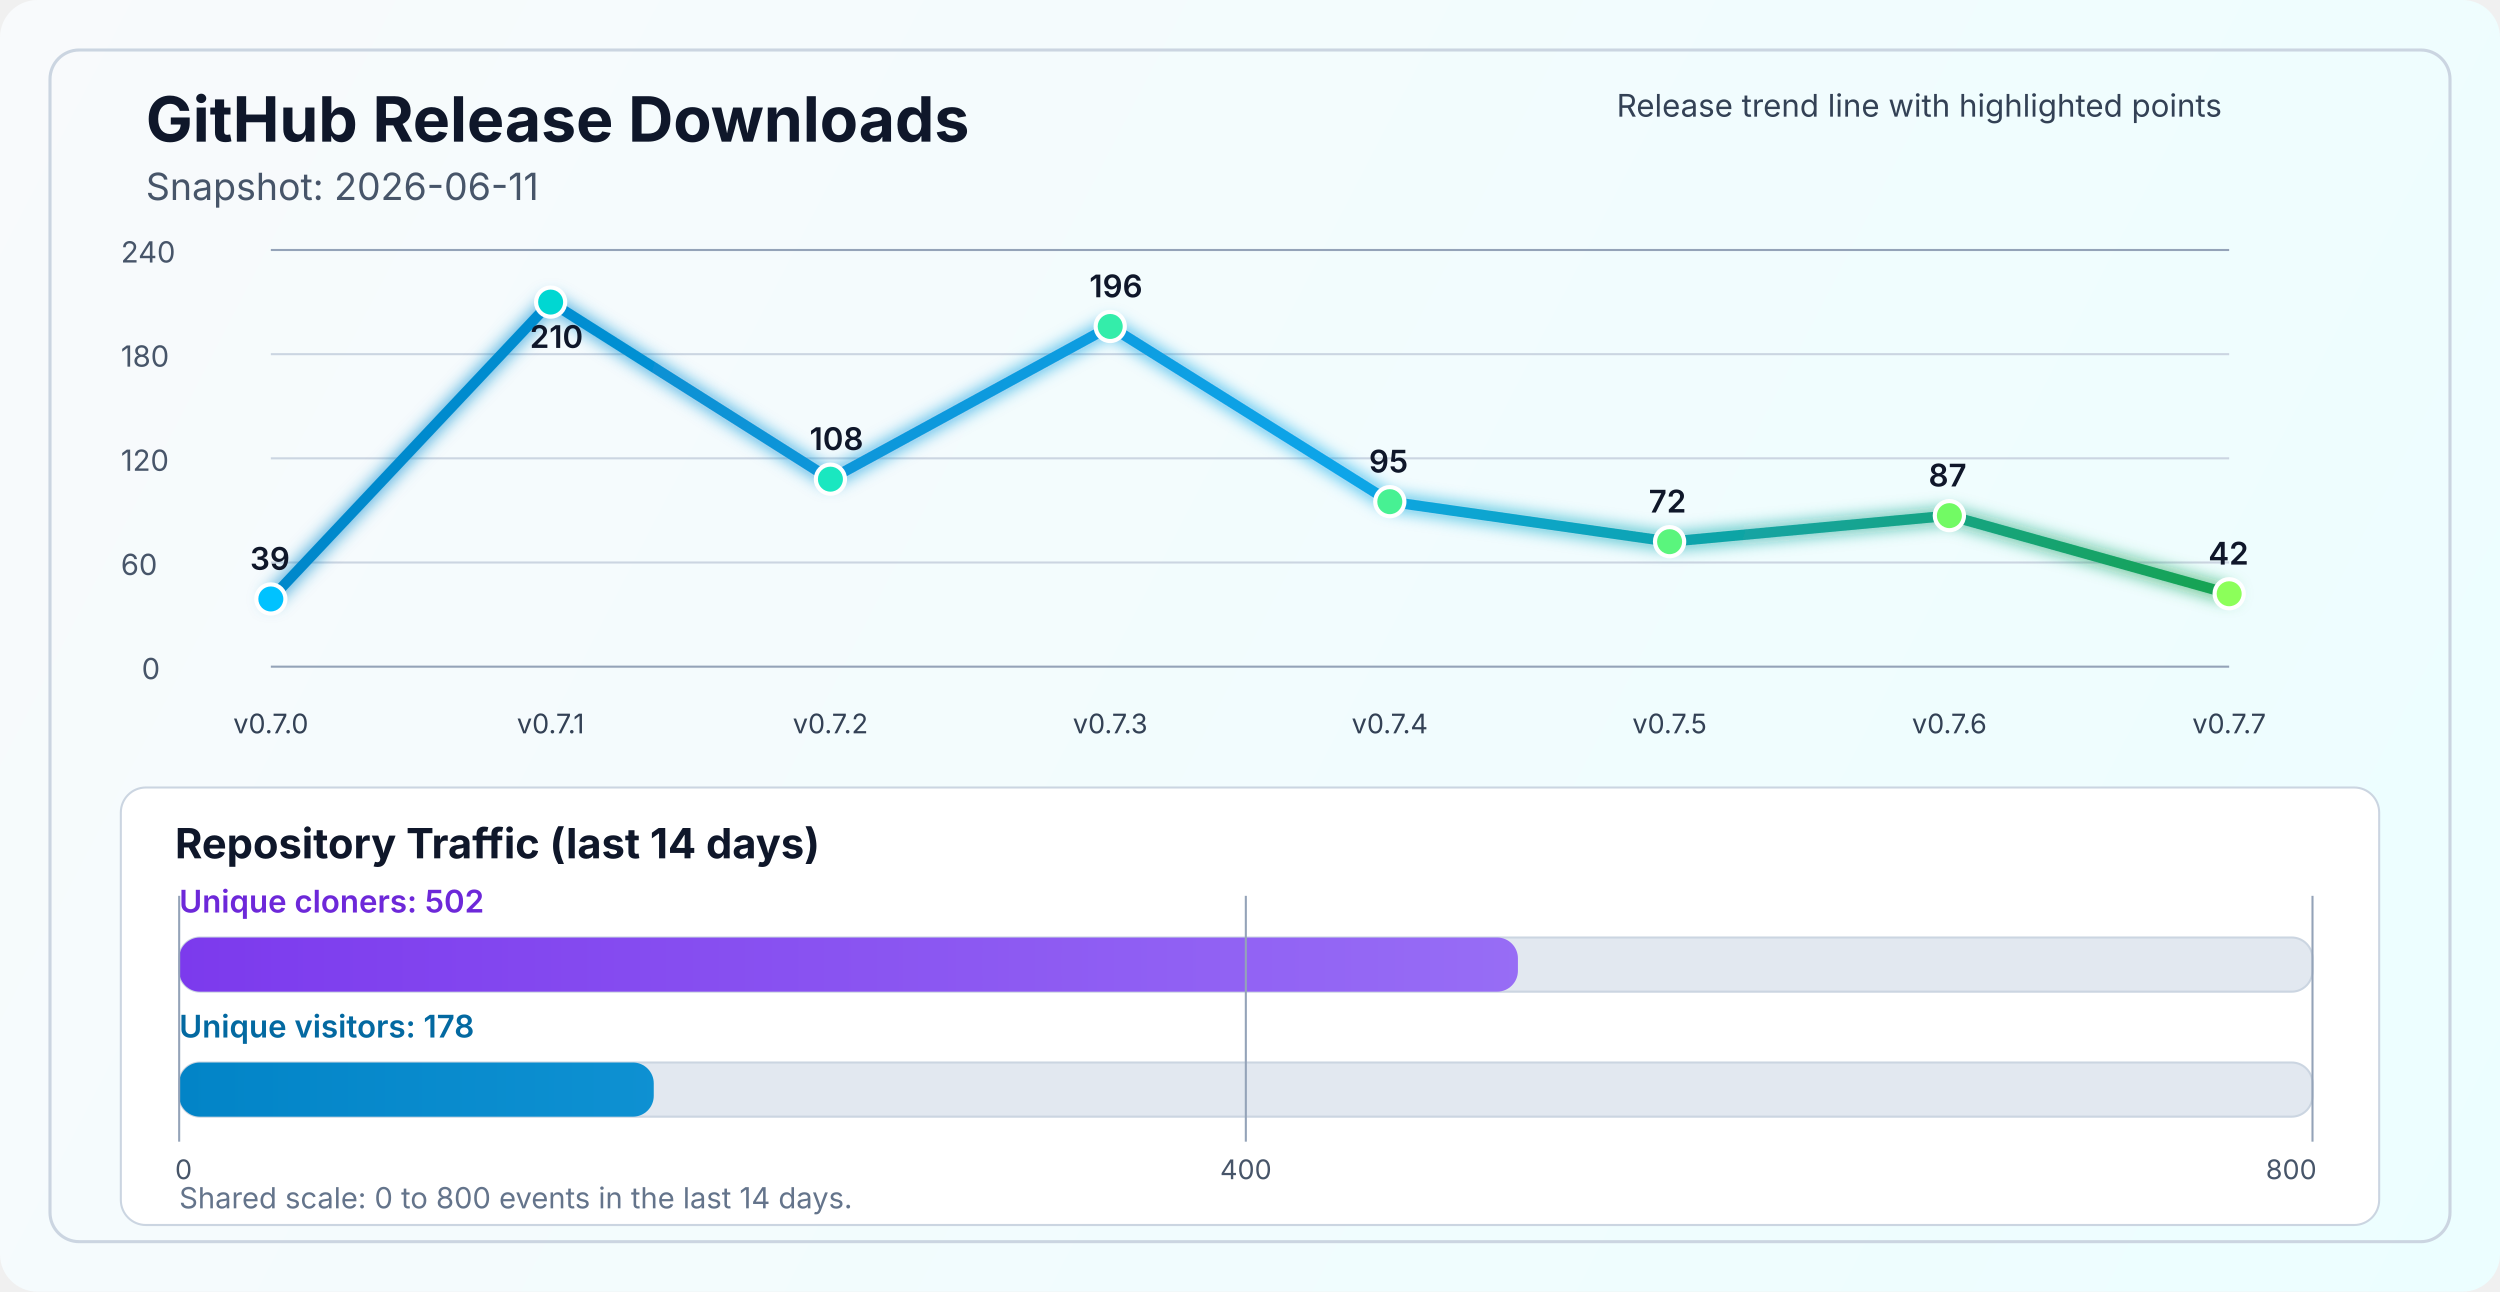
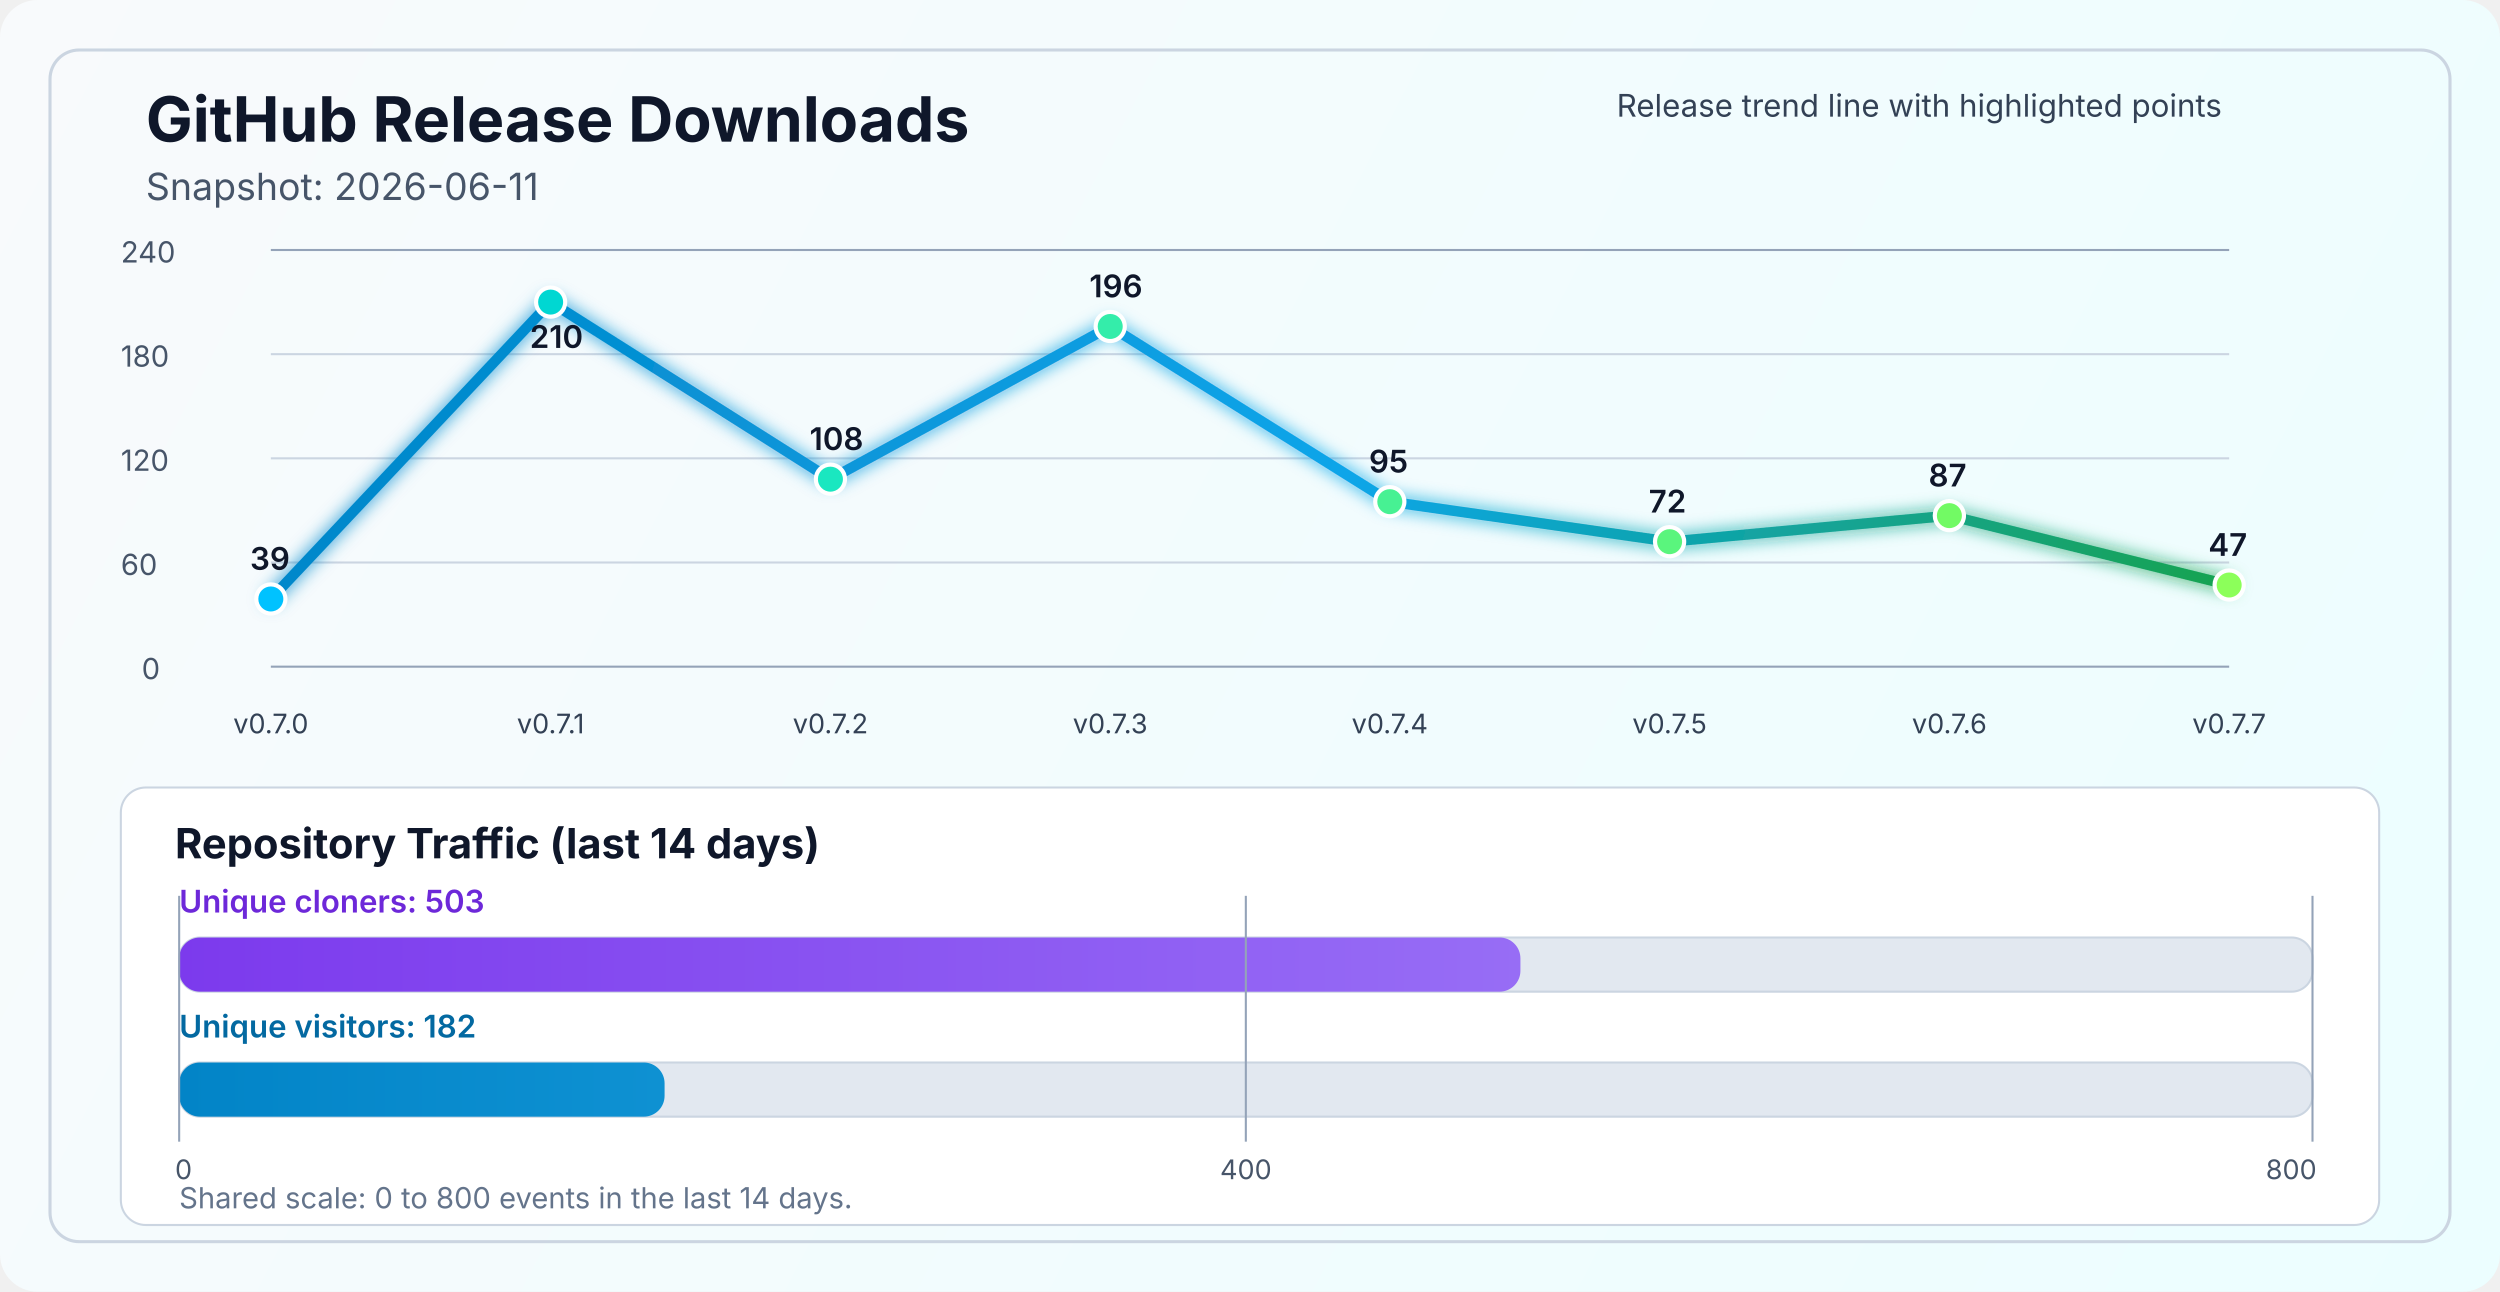
<svg xmlns="http://www.w3.org/2000/svg" width="1200" height="620" viewBox="0 0 1200 620" fill="none" role="img" aria-labelledby="title desc">
  <defs>
    <linearGradient id="bg" x1="0" y1="0" x2="1200" y2="620" gradientUnits="userSpaceOnUse">
      <stop stop-color="#F8FAFC" />
      <stop offset="1" stop-color="#ECFEFF" />
    </linearGradient>
    <linearGradient id="line" x1="130" y1="86" x2="1070" y2="340" gradientUnits="userSpaceOnUse">
      <stop stop-color="#0284C7" />
      <stop offset="0.55" stop-color="#0EA5E9" />
      <stop offset="1" stop-color="#16A34A" />
    </linearGradient>
    <linearGradient id="cloneFill" x1="86" y1="450" x2="1110" y2="450" gradientUnits="userSpaceOnUse">
      <stop stop-color="#7C3AED" />
      <stop offset="1" stop-color="#A78BFA" />
    </linearGradient>
    <linearGradient id="viewFill" x1="86" y1="482" x2="1110" y2="482" gradientUnits="userSpaceOnUse">
      <stop stop-color="#0284C7" />
      <stop offset="1" stop-color="#38BDF8" />
    </linearGradient>
    <filter id="glow" x="-50%" y="-50%" width="200%" height="200%">
      <feGaussianBlur stdDeviation="4" result="blur" />
      <feMerge>
        <feMergeNode in="blur" />
        <feMergeNode in="SourceGraphic" />
      </feMerge>
    </filter>
  </defs>
  <rect width="1200" height="620" rx="18" fill="url(#bg)" />
  <rect x="24" y="24" width="1152" height="572" rx="14" stroke="#CBD5E1" stroke-width="1.5" />
  <text x="70" y="68" fill="#0F172A" font-size="30" font-family="SF Pro Display, -apple-system, BlinkMacSystemFont, Segoe UI, sans-serif" font-weight="700">GitHub Release Downloads</text>
  <text x="70" y="96" fill="#475569" font-size="18" font-family="SF Pro Text, -apple-system, BlinkMacSystemFont, Segoe UI, sans-serif">Snapshot: 2026-06-11</text>
  <line x1="130" y1="320.0" x2="1070" y2="320.0" stroke="#94A3B8" stroke-width="1" />
  <line x1="130" y1="270.0" x2="1070" y2="270.0" stroke="#CBD5E1" stroke-width="1" />
  <line x1="130" y1="220.0" x2="1070" y2="220.0" stroke="#CBD5E1" stroke-width="1" />
  <line x1="130" y1="170.0" x2="1070" y2="170.0" stroke="#CBD5E1" stroke-width="1" />
  <line x1="130" y1="120.0" x2="1070" y2="120.0" stroke="#94A3B8" stroke-width="1" />
  <text x="68" y="326.0" fill="#475569" font-size="14" font-family="SF Pro Text, -apple-system, BlinkMacSystemFont, Segoe UI, sans-serif">0</text>
  <text x="58" y="276.0" fill="#475569" font-size="14" font-family="SF Pro Text, -apple-system, BlinkMacSystemFont, Segoe UI, sans-serif">60</text>
  <text x="58" y="226.0" fill="#475569" font-size="14" font-family="SF Pro Text, -apple-system, BlinkMacSystemFont, Segoe UI, sans-serif">120</text>
  <text x="58" y="176.0" fill="#475569" font-size="14" font-family="SF Pro Text, -apple-system, BlinkMacSystemFont, Segoe UI, sans-serif">180</text>
  <text x="58" y="126.0" fill="#475569" font-size="14" font-family="SF Pro Text, -apple-system, BlinkMacSystemFont, Segoe UI, sans-serif">240</text>
-   <polyline points="130.0,287.5 264.3,145.0 398.6,230.0 532.9,156.7 667.1,240.8 801.4,260.0 935.7,247.5 1070.0,285.0" fill="none" stroke="url(#line)" stroke-width="5" stroke-linecap="round" stroke-linejoin="round" filter="url(#glow)" />
+   <polyline points="130.0,287.5 264.3,145.0 398.6,230.0 532.9,156.7 667.1,240.8 801.4,260.0 935.7,247.5 1070.0,280.8" fill="none" stroke="url(#line)" stroke-width="5" stroke-linecap="round" stroke-linejoin="round" filter="url(#glow)" />
  <circle cx="130.0" cy="287.5" r="7" fill="#00C2FF" stroke="#FFFFFF" stroke-width="2" />
  <circle cx="264.3" cy="145.0" r="7" fill="#00D7D2" stroke="#FFFFFF" stroke-width="2" />
  <circle cx="398.6" cy="230.0" r="7" fill="#1AE7C0" stroke="#FFFFFF" stroke-width="2" />
  <circle cx="532.9" cy="156.7" r="7" fill="#34EDAA" stroke="#FFFFFF" stroke-width="2" />
  <circle cx="667.1" cy="240.8" r="7" fill="#47F193" stroke="#FFFFFF" stroke-width="2" />
  <circle cx="801.4" cy="260.0" r="7" fill="#5AF57D" stroke="#FFFFFF" stroke-width="2" />
  <circle cx="935.7" cy="247.5" r="7" fill="#72FA64" stroke="#FFFFFF" stroke-width="2" />
-   <circle cx="1070.0" cy="285.0" r="7" fill="#8CFF5A" stroke="#FFFFFF" stroke-width="2" />
+   <circle cx="1070.0" cy="280.8" r="7" fill="#8CFF5A" stroke="#FFFFFF" stroke-width="2" />
  <text x="130.0" y="352" text-anchor="middle" fill="#334155" font-size="13" font-family="SF Pro Text, -apple-system, BlinkMacSystemFont, Segoe UI, sans-serif">v0.7.0</text>
  <text x="264.3" y="352" text-anchor="middle" fill="#334155" font-size="13" font-family="SF Pro Text, -apple-system, BlinkMacSystemFont, Segoe UI, sans-serif">v0.7.1</text>
  <text x="398.6" y="352" text-anchor="middle" fill="#334155" font-size="13" font-family="SF Pro Text, -apple-system, BlinkMacSystemFont, Segoe UI, sans-serif">v0.7.2</text>
  <text x="532.9" y="352" text-anchor="middle" fill="#334155" font-size="13" font-family="SF Pro Text, -apple-system, BlinkMacSystemFont, Segoe UI, sans-serif">v0.7.3</text>
  <text x="667.1" y="352" text-anchor="middle" fill="#334155" font-size="13" font-family="SF Pro Text, -apple-system, BlinkMacSystemFont, Segoe UI, sans-serif">v0.7.4</text>
  <text x="801.4" y="352" text-anchor="middle" fill="#334155" font-size="13" font-family="SF Pro Text, -apple-system, BlinkMacSystemFont, Segoe UI, sans-serif">v0.7.5</text>
  <text x="935.7" y="352" text-anchor="middle" fill="#334155" font-size="13" font-family="SF Pro Text, -apple-system, BlinkMacSystemFont, Segoe UI, sans-serif">v0.7.6</text>
  <text x="1070.0" y="352" text-anchor="middle" fill="#334155" font-size="13" font-family="SF Pro Text, -apple-system, BlinkMacSystemFont, Segoe UI, sans-serif">v0.7.7</text>
  <text x="120.0" y="273.5" fill="#0F172A" font-size="15" font-family="SF Pro Text, -apple-system, BlinkMacSystemFont, Segoe UI, sans-serif" font-weight="600">39</text>
  <text x="254.3" y="167.0" fill="#0F172A" font-size="15" font-family="SF Pro Text, -apple-system, BlinkMacSystemFont, Segoe UI, sans-serif" font-weight="600">210</text>
  <text x="388.6" y="216.0" fill="#0F172A" font-size="15" font-family="SF Pro Text, -apple-system, BlinkMacSystemFont, Segoe UI, sans-serif" font-weight="600">108</text>
  <text x="522.9" y="142.7" fill="#0F172A" font-size="15" font-family="SF Pro Text, -apple-system, BlinkMacSystemFont, Segoe UI, sans-serif" font-weight="600">196</text>
  <text x="657.1" y="226.8" fill="#0F172A" font-size="15" font-family="SF Pro Text, -apple-system, BlinkMacSystemFont, Segoe UI, sans-serif" font-weight="600">95</text>
  <text x="791.4" y="246.0" fill="#0F172A" font-size="15" font-family="SF Pro Text, -apple-system, BlinkMacSystemFont, Segoe UI, sans-serif" font-weight="600">72</text>
  <text x="925.7" y="233.5" fill="#0F172A" font-size="15" font-family="SF Pro Text, -apple-system, BlinkMacSystemFont, Segoe UI, sans-serif" font-weight="600">87</text>
-   <text x="1060.0" y="271.0" fill="#0F172A" font-size="15" font-family="SF Pro Text, -apple-system, BlinkMacSystemFont, Segoe UI, sans-serif" font-weight="600">42</text>
+   <text x="1060.0" y="266.8" fill="#0F172A" font-size="15" font-family="SF Pro Text, -apple-system, BlinkMacSystemFont, Segoe UI, sans-serif" font-weight="600">47</text>
  <text x="776" y="56" fill="#334155" font-size="15" font-family="SF Pro Text, -apple-system, BlinkMacSystemFont, Segoe UI, sans-serif">Release trend line with highlighted points</text>
  <rect x="58" y="378" width="1084" height="210" rx="12" fill="#FFFFFF" stroke="#CBD5E1" stroke-width="1" />
  <text x="84" y="412" fill="#0F172A" font-size="20" font-family="SF Pro Text, -apple-system, BlinkMacSystemFont, Segoe UI, sans-serif" font-weight="700">Repository Traffic (last 14 days)</text>
-   <text x="86" y="438" fill="#6D28D9" font-size="15" font-family="SF Pro Text, -apple-system, BlinkMacSystemFont, Segoe UI, sans-serif" font-weight="600">Unique cloners: 502</text>
+   <text x="86" y="438" fill="#6D28D9" font-size="15" font-family="SF Pro Text, -apple-system, BlinkMacSystemFont, Segoe UI, sans-serif" font-weight="600">Unique cloners: 503</text>
  <rect x="86" y="450" width="1024" height="26" rx="10" fill="#E2E8F0" stroke="#CBD5E1" stroke-width="1" />
-   <rect x="86" y="450" width="642.6" height="26" rx="10" fill="url(#cloneFill)" />
-   <text x="86" y="498" fill="#0369A1" font-size="15" font-family="SF Pro Text, -apple-system, BlinkMacSystemFont, Segoe UI, sans-serif" font-weight="600">Unique visitors: 178</text>
+   <rect x="86" y="450" width="643.8" height="26" rx="10" fill="url(#cloneFill)" />
+   <text x="86" y="498" fill="#0369A1" font-size="15" font-family="SF Pro Text, -apple-system, BlinkMacSystemFont, Segoe UI, sans-serif" font-weight="600">Unique visitors: 182</text>
  <rect x="86" y="510" width="1024" height="26" rx="10" fill="#E2E8F0" stroke="#CBD5E1" stroke-width="1" />
-   <rect x="86" y="510" width="227.8" height="26" rx="10" fill="url(#viewFill)" />
+   <rect x="86" y="510" width="233.0" height="26" rx="10" fill="url(#viewFill)" />
  <line x1="86" y1="430" x2="86" y2="548" stroke="#94A3B8" stroke-width="1" />
  <line x1="598.0" y1="430" x2="598.0" y2="548" stroke="#94A3B8" stroke-width="1" />
  <line x1="1110" y1="430" x2="1110" y2="548" stroke="#94A3B8" stroke-width="1" />
  <text x="84" y="566" text-anchor="start" fill="#475569" font-size="13" font-family="SF Pro Text, -apple-system, BlinkMacSystemFont, Segoe UI, sans-serif">0</text>
  <text x="598.0" y="566" text-anchor="middle" fill="#475569" font-size="13" font-family="SF Pro Text, -apple-system, BlinkMacSystemFont, Segoe UI, sans-serif">400</text>
  <text x="1112" y="566" text-anchor="end" fill="#475569" font-size="13" font-family="SF Pro Text, -apple-system, BlinkMacSystemFont, Segoe UI, sans-serif">800</text>
  <text x="86" y="580" fill="#64748B" font-size="14" font-family="SF Pro Text, -apple-system, BlinkMacSystemFont, Segoe UI, sans-serif">Shared scale: 0 to 800 events in the last 14 days.</text>
</svg>
